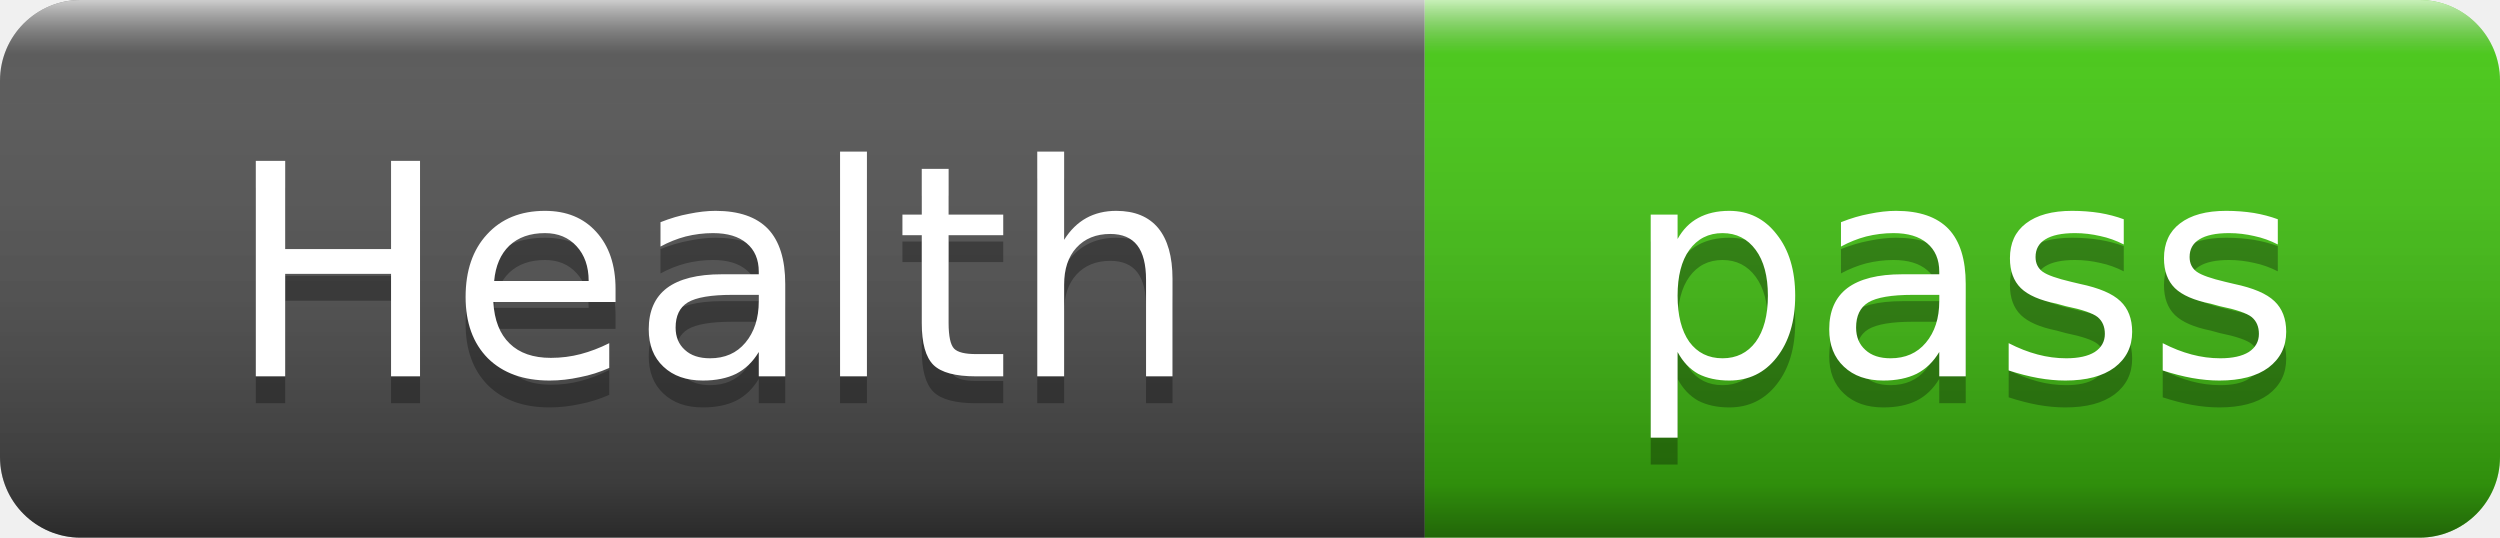
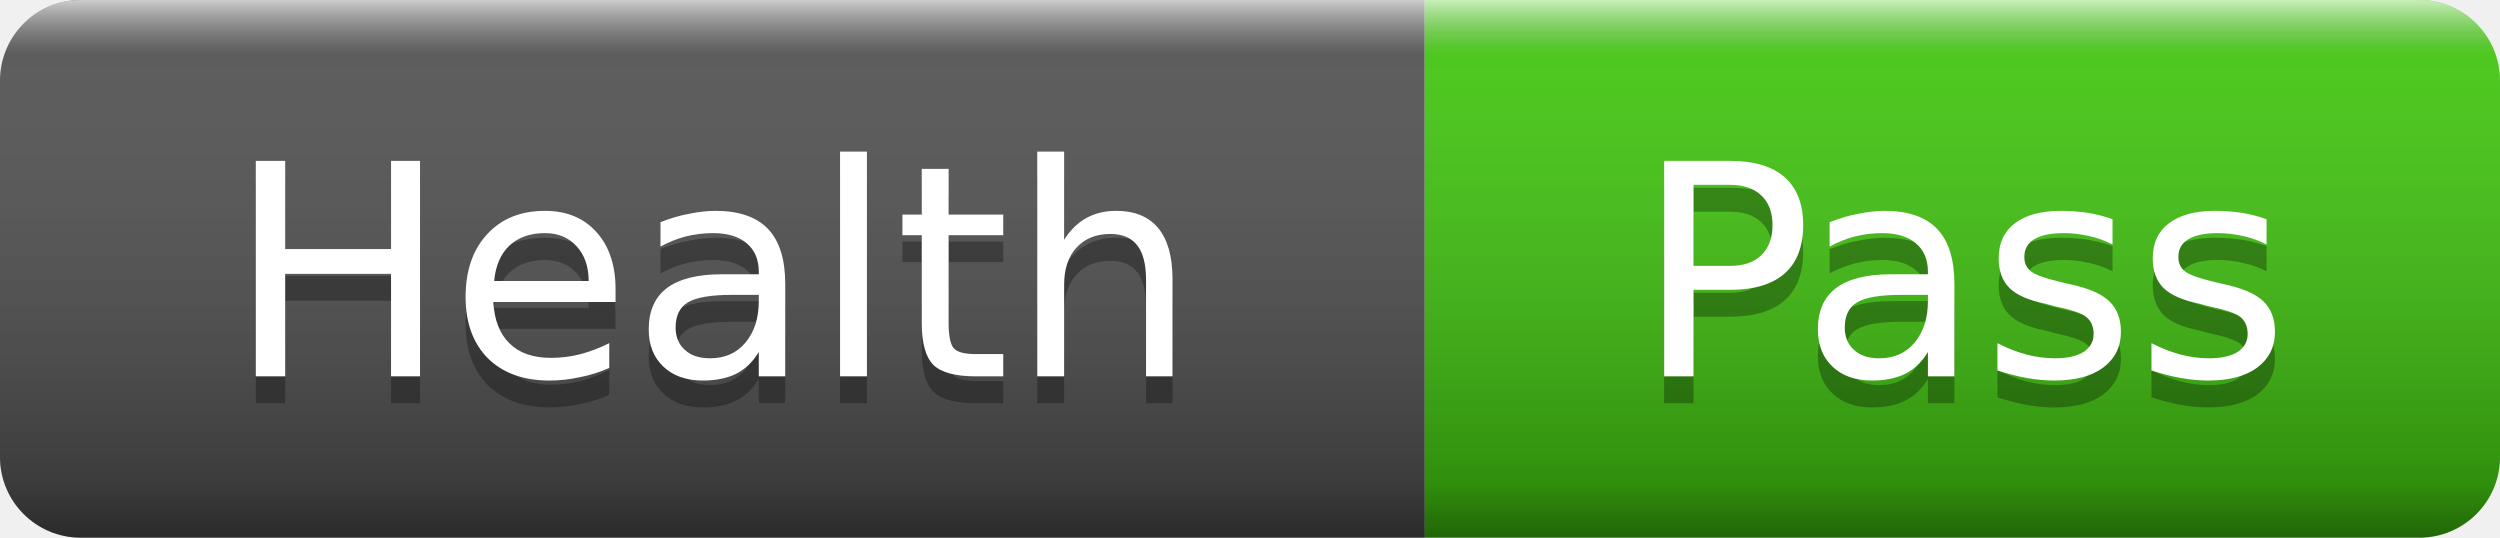
- <svg xmlns="http://www.w3.org/2000/svg" width="93" height="20" role="img" aria-label="Health: pass">
+ <svg xmlns="http://www.w3.org/2000/svg" width="93" height="20" role="img" aria-label="Health: Pass">
  <linearGradient id="s" x2="0" y2="100%">
    <stop offset="0" stop-color="#fff" stop-opacity=".7" />
    <stop offset=".1" stop-color="#aaa" stop-opacity=".1" />
    <stop offset=".9" stop-color="#000" stop-opacity=".3" />
    <stop offset="1" stop-color="#000" stop-opacity=".5" />
  </linearGradient>
  <clipPath id="r">
    <rect width="93" height="20" rx="3" />
  </clipPath>
  <g clip-path="url(#r)">
    <rect width="53" height="20" fill="#555" />
    <rect x="53" width="40" height="20" fill="#4c1" />
    <rect width="93" height="20" fill="url(#s)" />
  </g>
  <g fill="#fff" text-anchor="middle" font-family="Verdana,Geneva,DejaVu Sans,sans-serif" font-size="11">
    <text x="26.5" y="15" fill="#010101" fill-opacity=".3">Health</text>
    <text x="26.5" y="14">Health</text>
-     <text x="73" y="15" fill="#010101" fill-opacity=".3">pass</text>
-     <text x="73" y="14">pass</text>
+     <text x="73" y="15" fill="#010101" fill-opacity=".3">Pass</text>
+     <text x="73" y="14">Pass</text>
  </g>
</svg>
